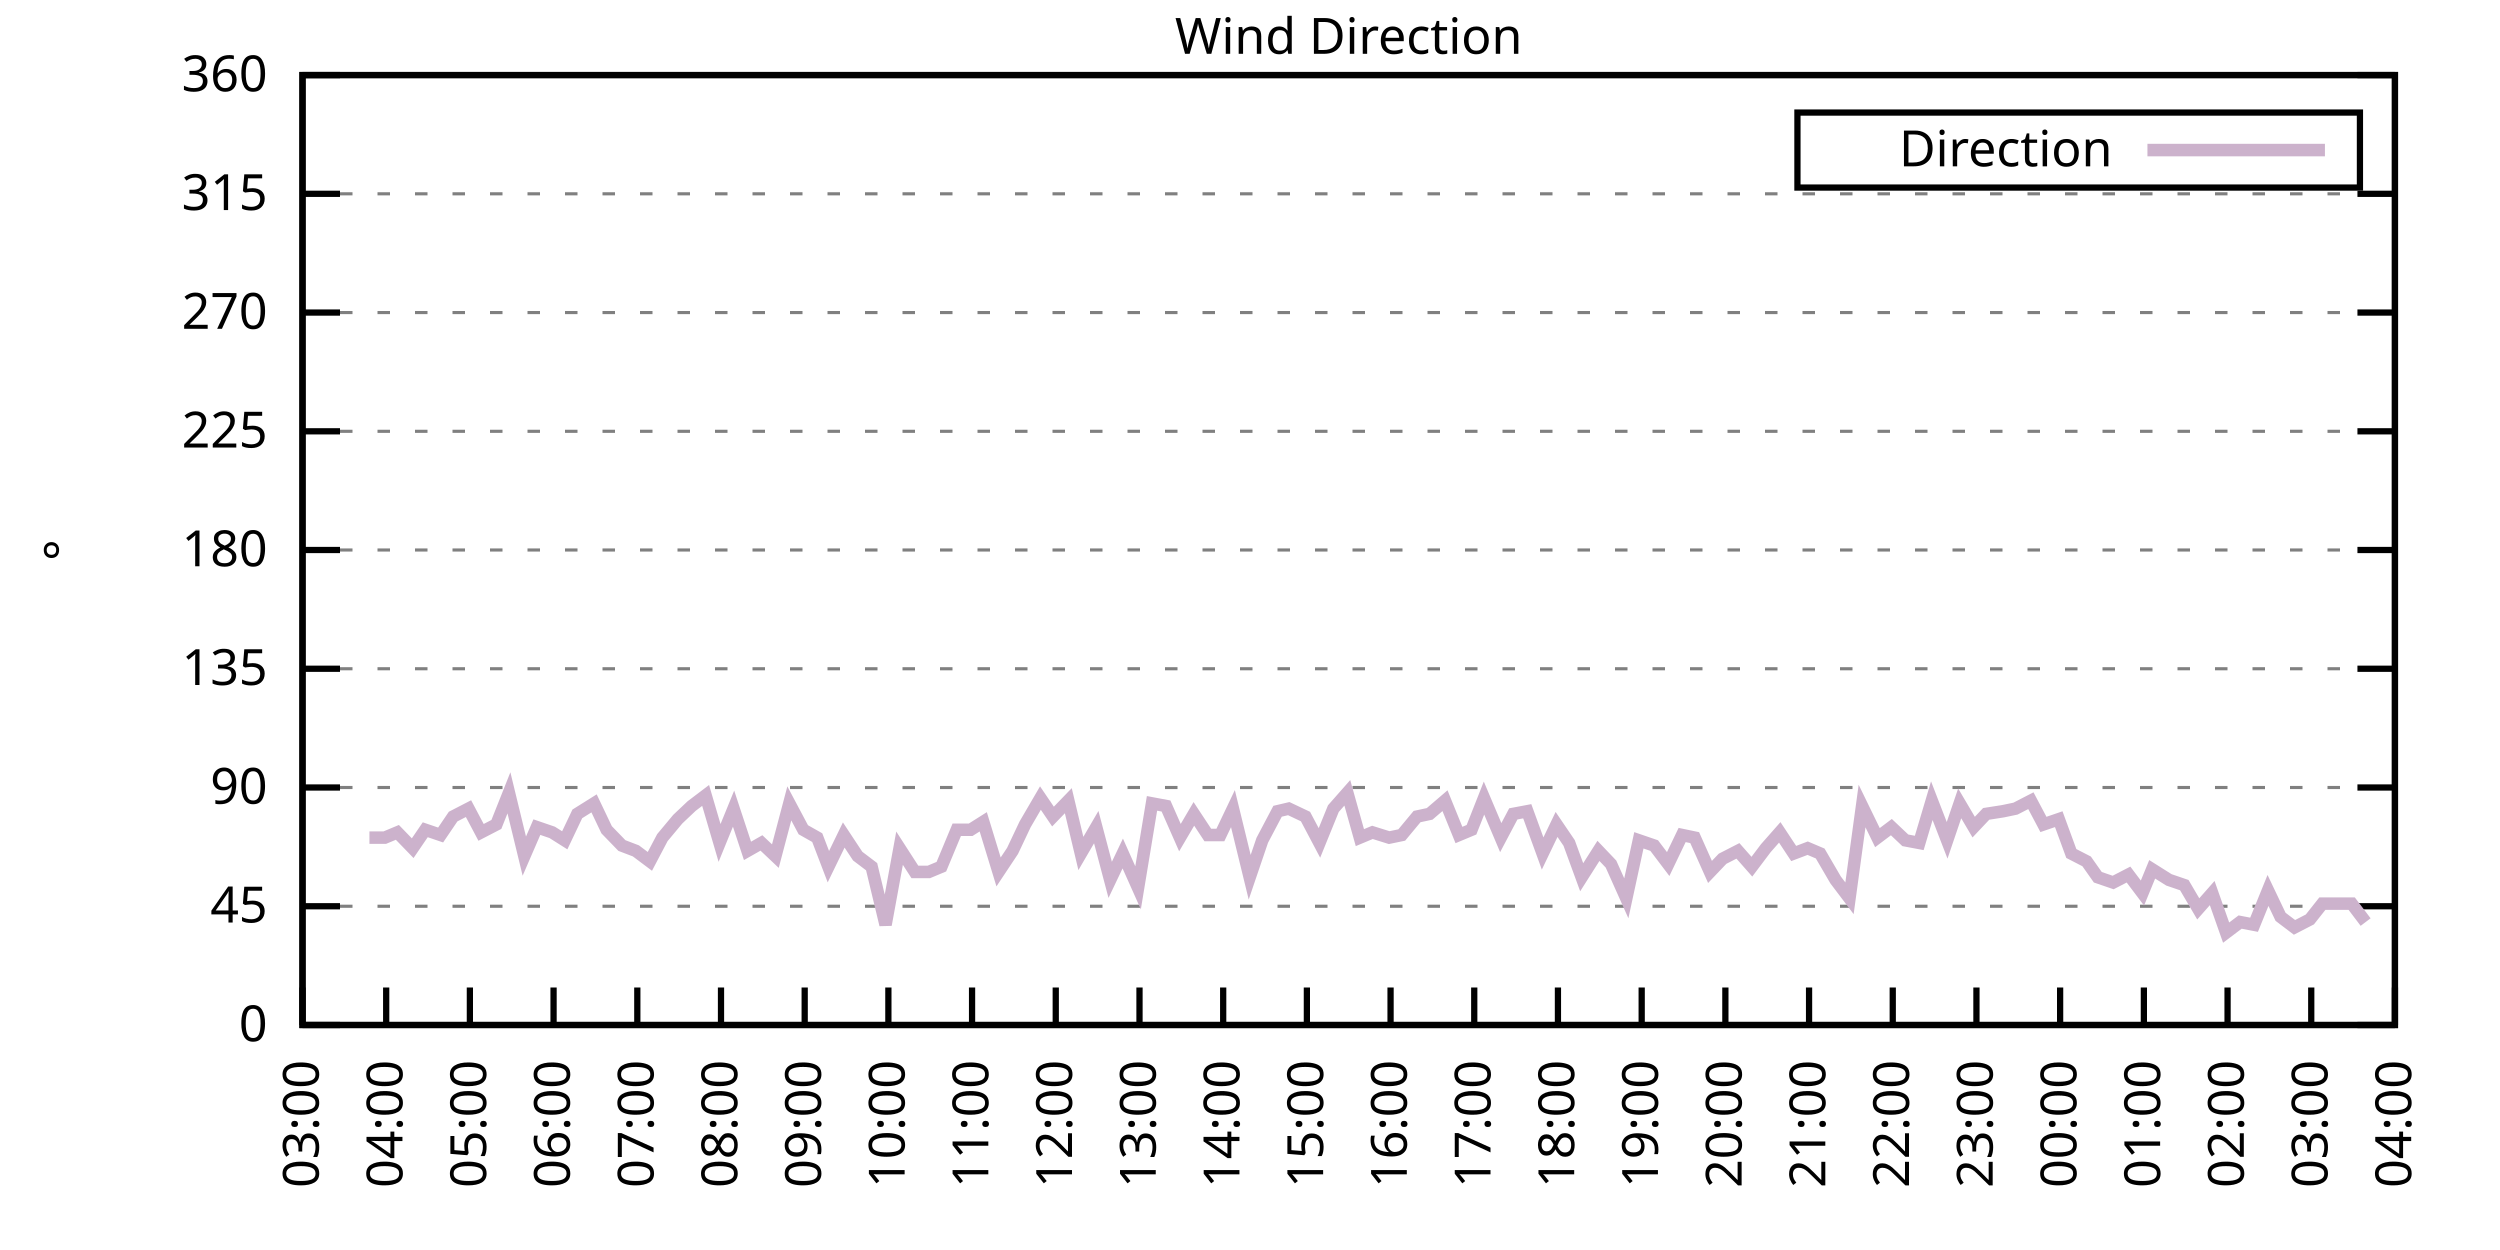
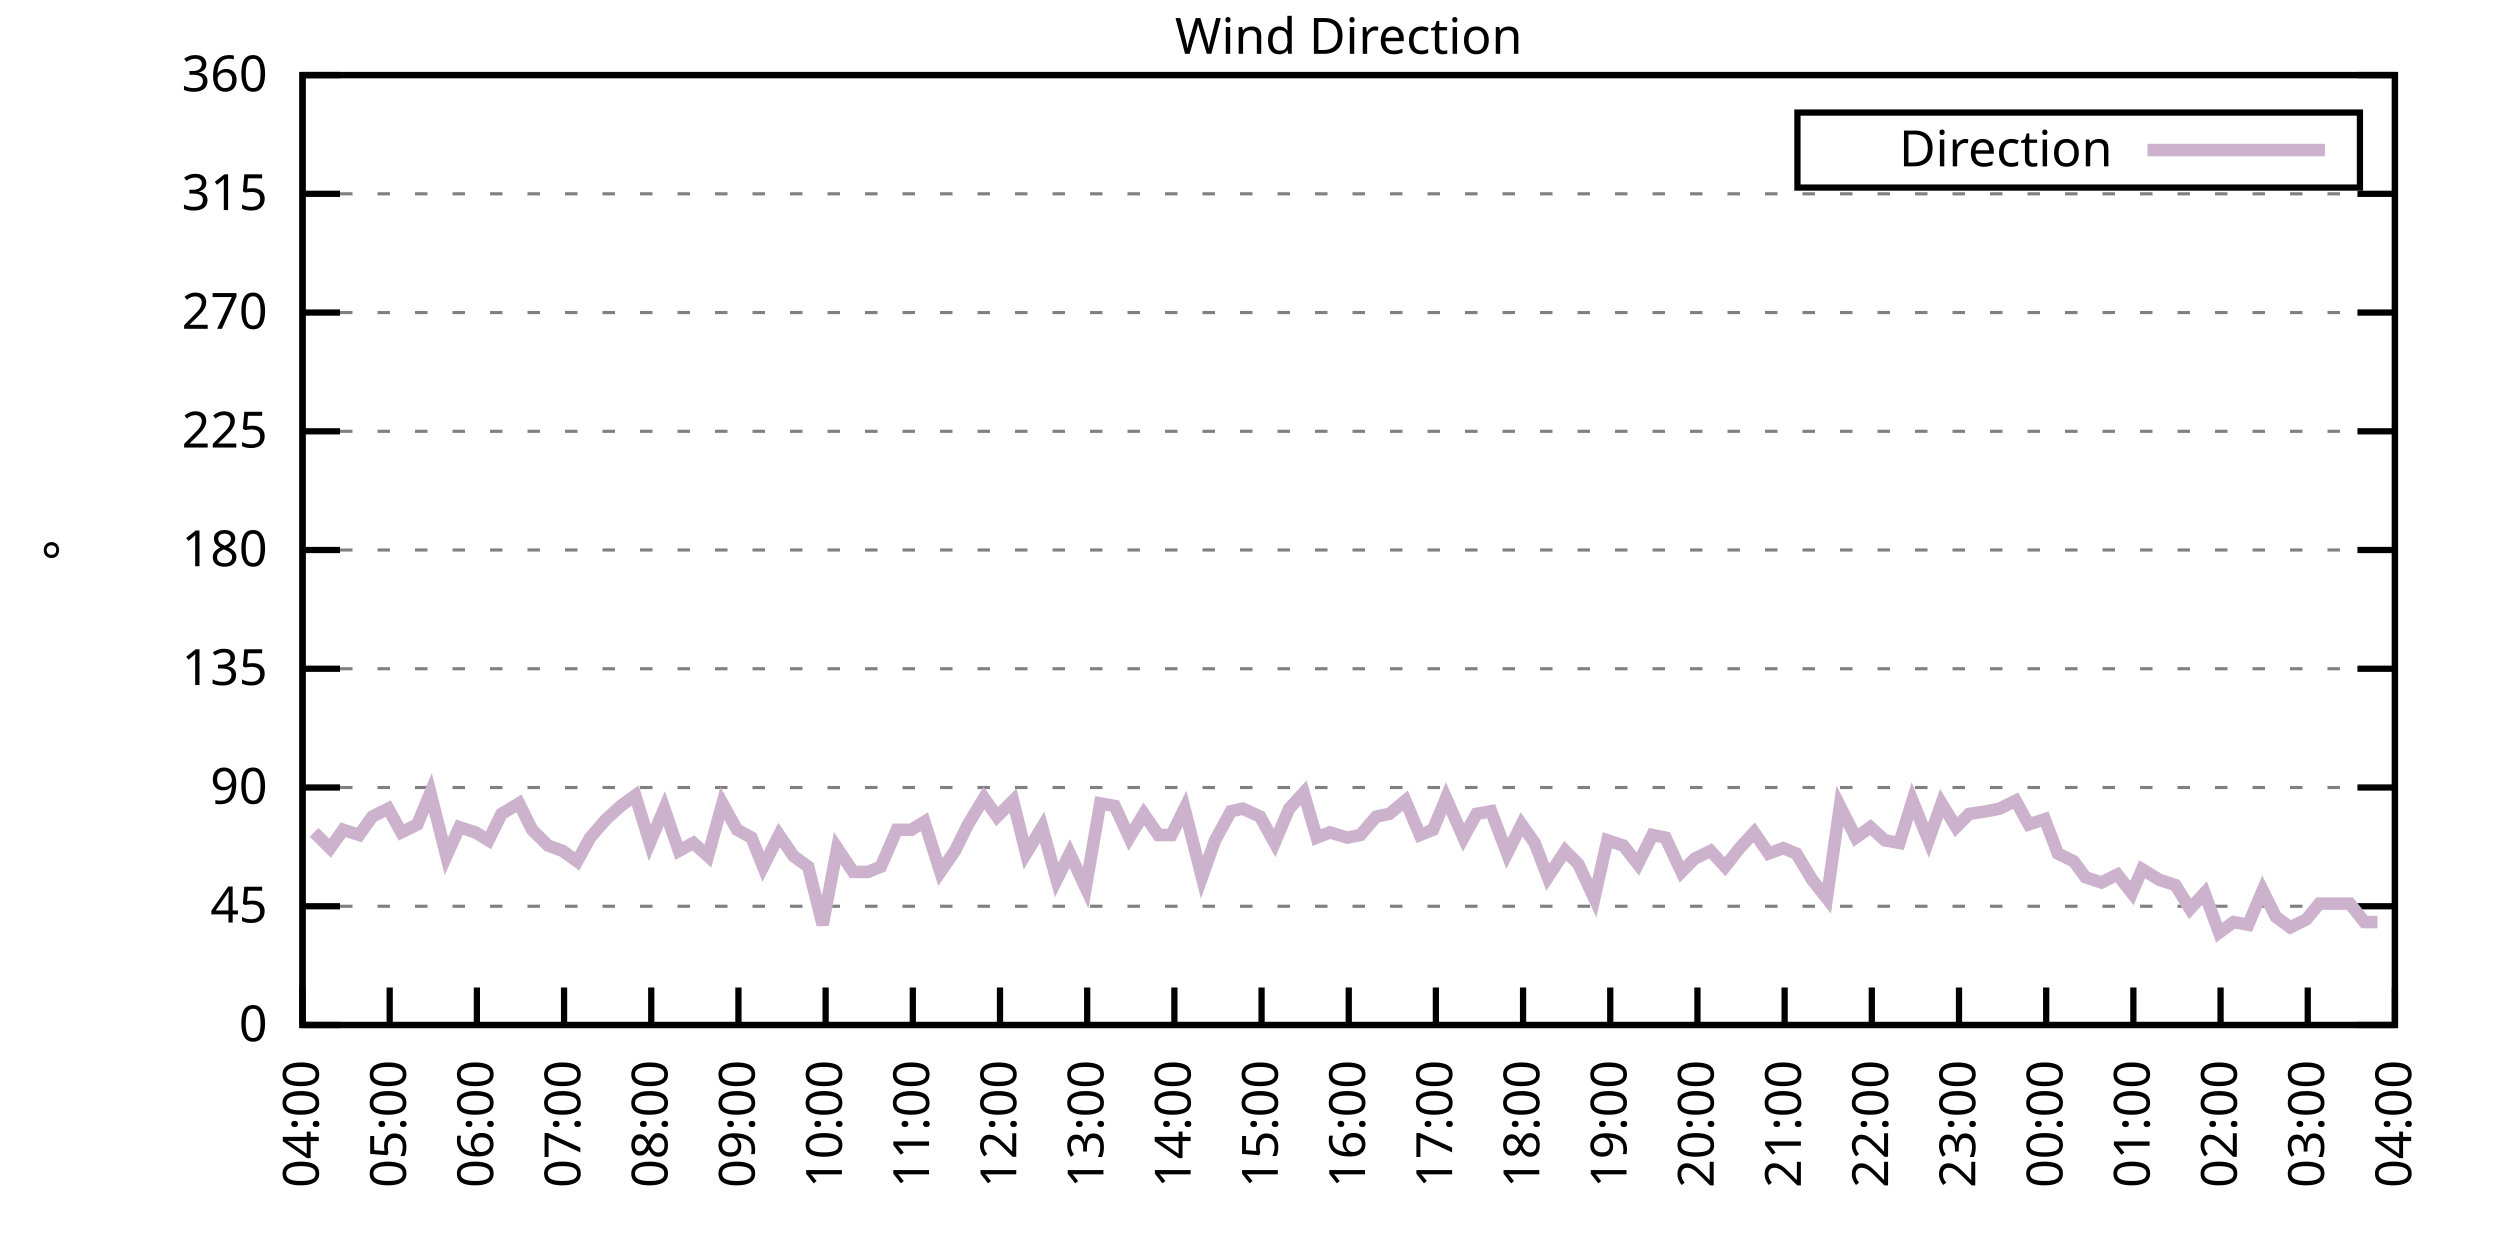
<svg xmlns="http://www.w3.org/2000/svg" xmlns:xlink="http://www.w3.org/1999/xlink" width="400" height="200" viewBox="0 0 400 200">
  <g id="gnuplot_canvas">
    <rect x="0" y="0" width="400" height="200" fill="none" />
    <defs>
      <circle id="gpDot" r="0.5" stroke-width="0.5" stroke="currentColor" />
      <path id="gpPt0" stroke-width="0.333" stroke="currentColor" d="M-1,0 h2 M0,-1 v2" />
      <path id="gpPt1" stroke-width="0.333" stroke="currentColor" d="M-1,-1 L1,1 M1,-1 L-1,1" />
      <path id="gpPt2" stroke-width="0.333" stroke="currentColor" d="M-1,0 L1,0 M0,-1 L0,1 M-1,-1 L1,1 M-1,1 L1,-1" />
      <rect id="gpPt3" stroke-width="0.333" stroke="currentColor" x="-1" y="-1" width="2" height="2" />
      <rect id="gpPt4" stroke-width="0.333" stroke="currentColor" fill="currentColor" x="-1" y="-1" width="2" height="2" />
      <circle id="gpPt5" stroke-width="0.333" stroke="currentColor" cx="0" cy="0" r="1" />
      <use xlink:href="#gpPt5" id="gpPt6" fill="currentColor" stroke="none" />
      <path id="gpPt7" stroke-width="0.333" stroke="currentColor" d="M0,-1.33 L-1.33,0.67 L1.33,0.67 z" />
      <use xlink:href="#gpPt7" id="gpPt8" fill="currentColor" stroke="none" />
      <use xlink:href="#gpPt7" id="gpPt9" stroke="currentColor" transform="rotate(180)" />
      <use xlink:href="#gpPt9" id="gpPt10" fill="currentColor" stroke="none" />
      <use xlink:href="#gpPt3" id="gpPt11" stroke="currentColor" transform="rotate(45)" />
      <use xlink:href="#gpPt11" id="gpPt12" fill="currentColor" stroke="none" />
      <path id="gpPt13" stroke-width="0.333" stroke="currentColor" d="M0,1.330 L1.265,0.411 L0.782,-1.067 L-0.782,-1.076 L-1.265,0.411 z" />
      <use xlink:href="#gpPt13" id="gpPt14" fill="currentColor" stroke="none" />
      <filter id="textbox" filterUnits="objectBoundingBox" x="0" y="0" height="1" width="1">
        <feFlood flood-color="white" flood-opacity="1" result="bgnd" />
        <feComposite in="SourceGraphic" in2="bgnd" operator="atop" />
      </filter>
      <filter id="greybox" filterUnits="objectBoundingBox" x="0" y="0" height="1" width="1">
        <feFlood flood-color="lightgrey" flood-opacity="1" result="grey" />
        <feComposite in="SourceGraphic" in2="grey" operator="atop" />
      </filter>
    </defs>
    <g fill="none" color="white" stroke="currentColor" stroke-width="1.00" stroke-linecap="butt" stroke-linejoin="miter">
</g>
    <g fill="none" color="black" stroke="currentColor" stroke-width="1.00" stroke-linecap="butt" stroke-linejoin="miter">
      <g stroke="none" shape-rendering="crispEdges">
        <polygon fill="rgb(255, 255, 255)" points="48.40,164.00 383.18,164.00 383.18,12.02 48.40,12.02 " />
      </g>
    </g>
    <g fill="none" color="black" stroke="currentColor" stroke-width="1.00" stroke-linecap="butt" stroke-linejoin="miter">
</g>
    <g fill="none" color="black" stroke="black" stroke-width="0.50" stroke-linecap="butt" stroke-linejoin="miter">
</g>
    <g fill="none" color="gray" stroke="currentColor" stroke-width="0.50" stroke-linecap="butt" stroke-linejoin="miter">
      <path stroke="gray" stroke-dasharray="2,4" class="gridline" d="M48.40,164.00 L383.19,164.00  " />
    </g>
    <g fill="none" color="gray" stroke="gray" stroke-width="1.00" stroke-linecap="butt" stroke-linejoin="miter">
</g>
    <g fill="none" color="black" stroke="currentColor" stroke-width="1.00" stroke-linecap="butt" stroke-linejoin="miter">
      <path stroke="black" d="M48.40,164.00 L54.40,164.00 M383.19,164.00 L377.19,164.00  " />
      <g transform="translate(42.80,166.60)" stroke="none" fill="black" font-family="Sans" font-size="8.00" text-anchor="end">
        <text>
          <tspan font-family="Sans"> 0</tspan>
        </text>
      </g>
    </g>
    <g fill="none" color="black" stroke="currentColor" stroke-width="1.00" stroke-linecap="butt" stroke-linejoin="miter">
</g>
    <g fill="none" color="black" stroke="black" stroke-width="0.50" stroke-linecap="butt" stroke-linejoin="miter">
</g>
    <g fill="none" color="gray" stroke="currentColor" stroke-width="0.50" stroke-linecap="butt" stroke-linejoin="miter">
      <path stroke="gray" stroke-dasharray="2,4" class="gridline" d="M48.40,145.00 L383.19,145.00  " />
    </g>
    <g fill="none" color="gray" stroke="gray" stroke-width="1.00" stroke-linecap="butt" stroke-linejoin="miter">
</g>
    <g fill="none" color="black" stroke="currentColor" stroke-width="1.00" stroke-linecap="butt" stroke-linejoin="miter">
      <path stroke="black" d="M48.40,145.00 L54.40,145.00 M383.19,145.00 L377.19,145.00  " />
      <g transform="translate(42.80,147.60)" stroke="none" fill="black" font-family="Sans" font-size="8.00" text-anchor="end">
        <text>
          <tspan font-family="Sans"> 45</tspan>
        </text>
      </g>
    </g>
    <g fill="none" color="black" stroke="currentColor" stroke-width="1.00" stroke-linecap="butt" stroke-linejoin="miter">
</g>
    <g fill="none" color="black" stroke="black" stroke-width="0.50" stroke-linecap="butt" stroke-linejoin="miter">
</g>
    <g fill="none" color="gray" stroke="currentColor" stroke-width="0.50" stroke-linecap="butt" stroke-linejoin="miter">
      <path stroke="gray" stroke-dasharray="2,4" class="gridline" d="M48.40,126.00 L383.19,126.00  " />
    </g>
    <g fill="none" color="gray" stroke="gray" stroke-width="1.00" stroke-linecap="butt" stroke-linejoin="miter">
</g>
    <g fill="none" color="black" stroke="currentColor" stroke-width="1.00" stroke-linecap="butt" stroke-linejoin="miter">
      <path stroke="black" d="M48.40,126.00 L54.40,126.00 M383.19,126.00 L377.19,126.00  " />
      <g transform="translate(42.80,128.60)" stroke="none" fill="black" font-family="Sans" font-size="8.00" text-anchor="end">
        <text>
          <tspan font-family="Sans"> 90</tspan>
        </text>
      </g>
    </g>
    <g fill="none" color="black" stroke="currentColor" stroke-width="1.00" stroke-linecap="butt" stroke-linejoin="miter">
</g>
    <g fill="none" color="black" stroke="black" stroke-width="0.50" stroke-linecap="butt" stroke-linejoin="miter">
</g>
    <g fill="none" color="gray" stroke="currentColor" stroke-width="0.50" stroke-linecap="butt" stroke-linejoin="miter">
      <path stroke="gray" stroke-dasharray="2,4" class="gridline" d="M48.40,107.00 L383.19,107.00  " />
    </g>
    <g fill="none" color="gray" stroke="gray" stroke-width="1.00" stroke-linecap="butt" stroke-linejoin="miter">
</g>
    <g fill="none" color="black" stroke="currentColor" stroke-width="1.00" stroke-linecap="butt" stroke-linejoin="miter">
      <path stroke="black" d="M48.40,107.00 L54.40,107.00 M383.19,107.00 L377.19,107.00  " />
      <g transform="translate(42.80,109.60)" stroke="none" fill="black" font-family="Sans" font-size="8.00" text-anchor="end">
        <text>
          <tspan font-family="Sans"> 135</tspan>
        </text>
      </g>
    </g>
    <g fill="none" color="black" stroke="currentColor" stroke-width="1.00" stroke-linecap="butt" stroke-linejoin="miter">
</g>
    <g fill="none" color="black" stroke="black" stroke-width="0.50" stroke-linecap="butt" stroke-linejoin="miter">
</g>
    <g fill="none" color="gray" stroke="currentColor" stroke-width="0.50" stroke-linecap="butt" stroke-linejoin="miter">
      <path stroke="gray" stroke-dasharray="2,4" class="gridline" d="M48.40,88.00 L383.19,88.00  " />
    </g>
    <g fill="none" color="gray" stroke="gray" stroke-width="1.00" stroke-linecap="butt" stroke-linejoin="miter">
</g>
    <g fill="none" color="black" stroke="currentColor" stroke-width="1.00" stroke-linecap="butt" stroke-linejoin="miter">
      <path stroke="black" d="M48.40,88.00 L54.40,88.00 M383.19,88.00 L377.19,88.00  " />
      <g transform="translate(42.80,90.60)" stroke="none" fill="black" font-family="Sans" font-size="8.00" text-anchor="end">
        <text>
          <tspan font-family="Sans"> 180</tspan>
        </text>
      </g>
    </g>
    <g fill="none" color="black" stroke="currentColor" stroke-width="1.00" stroke-linecap="butt" stroke-linejoin="miter">
</g>
    <g fill="none" color="black" stroke="black" stroke-width="0.50" stroke-linecap="butt" stroke-linejoin="miter">
</g>
    <g fill="none" color="gray" stroke="currentColor" stroke-width="0.50" stroke-linecap="butt" stroke-linejoin="miter">
      <path stroke="gray" stroke-dasharray="2,4" class="gridline" d="M48.40,69.01 L383.19,69.01  " />
    </g>
    <g fill="none" color="gray" stroke="gray" stroke-width="1.00" stroke-linecap="butt" stroke-linejoin="miter">
</g>
    <g fill="none" color="black" stroke="currentColor" stroke-width="1.00" stroke-linecap="butt" stroke-linejoin="miter">
      <path stroke="black" d="M48.40,69.01 L54.40,69.01 M383.19,69.01 L377.19,69.01  " />
      <g transform="translate(42.80,71.61)" stroke="none" fill="black" font-family="Sans" font-size="8.00" text-anchor="end">
        <text>
          <tspan font-family="Sans"> 225</tspan>
        </text>
      </g>
    </g>
    <g fill="none" color="black" stroke="currentColor" stroke-width="1.00" stroke-linecap="butt" stroke-linejoin="miter">
</g>
    <g fill="none" color="black" stroke="black" stroke-width="0.50" stroke-linecap="butt" stroke-linejoin="miter">
</g>
    <g fill="none" color="gray" stroke="currentColor" stroke-width="0.50" stroke-linecap="butt" stroke-linejoin="miter">
      <path stroke="gray" stroke-dasharray="2,4" class="gridline" d="M48.40,50.01 L383.19,50.01  " />
    </g>
    <g fill="none" color="gray" stroke="gray" stroke-width="1.00" stroke-linecap="butt" stroke-linejoin="miter">
</g>
    <g fill="none" color="black" stroke="currentColor" stroke-width="1.00" stroke-linecap="butt" stroke-linejoin="miter">
      <path stroke="black" d="M48.40,50.01 L54.40,50.01 M383.19,50.01 L377.19,50.01  " />
      <g transform="translate(42.80,52.61)" stroke="none" fill="black" font-family="Sans" font-size="8.00" text-anchor="end">
        <text>
          <tspan font-family="Sans"> 270</tspan>
        </text>
      </g>
    </g>
    <g fill="none" color="black" stroke="currentColor" stroke-width="1.00" stroke-linecap="butt" stroke-linejoin="miter">
</g>
    <g fill="none" color="black" stroke="black" stroke-width="0.50" stroke-linecap="butt" stroke-linejoin="miter">
</g>
    <g fill="none" color="gray" stroke="currentColor" stroke-width="0.50" stroke-linecap="butt" stroke-linejoin="miter">
      <path stroke="gray" stroke-dasharray="2,4" class="gridline" d="M48.40,31.01 L383.19,31.01  " />
    </g>
    <g fill="none" color="gray" stroke="gray" stroke-width="1.00" stroke-linecap="butt" stroke-linejoin="miter">
</g>
    <g fill="none" color="black" stroke="currentColor" stroke-width="1.00" stroke-linecap="butt" stroke-linejoin="miter">
      <path stroke="black" d="M48.40,31.01 L54.40,31.01 M383.19,31.01 L377.19,31.01  " />
      <g transform="translate(42.80,33.61)" stroke="none" fill="black" font-family="Sans" font-size="8.00" text-anchor="end">
        <text>
          <tspan font-family="Sans"> 315</tspan>
        </text>
      </g>
    </g>
    <g fill="none" color="black" stroke="currentColor" stroke-width="1.00" stroke-linecap="butt" stroke-linejoin="miter">
</g>
    <g fill="none" color="black" stroke="black" stroke-width="0.50" stroke-linecap="butt" stroke-linejoin="miter">
</g>
    <g fill="none" color="gray" stroke="currentColor" stroke-width="0.50" stroke-linecap="butt" stroke-linejoin="miter">
      <path stroke="gray" stroke-dasharray="2,4" class="gridline" d="M48.40,12.01 L383.19,12.01  " />
    </g>
    <g fill="none" color="gray" stroke="gray" stroke-width="1.00" stroke-linecap="butt" stroke-linejoin="miter">
</g>
    <g fill="none" color="black" stroke="currentColor" stroke-width="1.00" stroke-linecap="butt" stroke-linejoin="miter">
      <path stroke="black" d="M48.40,12.01 L54.40,12.01 M383.19,12.01 L377.19,12.01  " />
      <g transform="translate(42.80,14.61)" stroke="none" fill="black" font-family="Sans" font-size="8.00" text-anchor="end">
        <text>
          <tspan font-family="Sans"> 360</tspan>
        </text>
      </g>
    </g>
    <g fill="none" color="black" stroke="currentColor" stroke-width="1.00" stroke-linecap="butt" stroke-linejoin="miter">
      <path stroke="black" d="M48.40,164.00 L48.40,158.00  " />
      <g transform="translate(51.00,169.60) rotate(270.00)" stroke="none" fill="black" font-family="Sans" font-size="8.00" text-anchor="end">
        <text>
-           <tspan font-family="Sans">03:00</tspan>
-         </text>
-       </g>
-     </g>
-     <g fill="none" color="black" stroke="currentColor" stroke-width="1.00" stroke-linecap="butt" stroke-linejoin="miter">
-       <path stroke="black" d="M61.79,164.00 L61.79,158.00  " />
-       <g transform="translate(64.39,169.60) rotate(270.00)" stroke="none" fill="black" font-family="Sans" font-size="8.00" text-anchor="end">
-         <text>
          <tspan font-family="Sans">04:00</tspan>
        </text>
      </g>
    </g>
    <g fill="none" color="black" stroke="currentColor" stroke-width="1.00" stroke-linecap="butt" stroke-linejoin="miter">
-       <path stroke="black" d="M75.18,164.00 L75.18,158.00  " />
-       <g transform="translate(77.78,169.60) rotate(270.00)" stroke="none" fill="black" font-family="Sans" font-size="8.00" text-anchor="end">
+       <path stroke="black" d="M62.35,164.00 L62.35,158.00  " />
+       <g transform="translate(64.95,169.60) rotate(270.00)" stroke="none" fill="black" font-family="Sans" font-size="8.00" text-anchor="end">
        <text>
          <tspan font-family="Sans">05:00</tspan>
        </text>
      </g>
    </g>
    <g fill="none" color="black" stroke="currentColor" stroke-width="1.00" stroke-linecap="butt" stroke-linejoin="miter">
-       <path stroke="black" d="M88.57,164.00 L88.57,158.00  " />
-       <g transform="translate(91.17,169.60) rotate(270.00)" stroke="none" fill="black" font-family="Sans" font-size="8.00" text-anchor="end">
+       <path stroke="black" d="M76.30,164.00 L76.30,158.00  " />
+       <g transform="translate(78.90,169.60) rotate(270.00)" stroke="none" fill="black" font-family="Sans" font-size="8.00" text-anchor="end">
        <text>
          <tspan font-family="Sans">06:00</tspan>
        </text>
      </g>
    </g>
    <g fill="none" color="black" stroke="currentColor" stroke-width="1.00" stroke-linecap="butt" stroke-linejoin="miter">
-       <path stroke="black" d="M101.97,164.00 L101.97,158.00  " />
-       <g transform="translate(104.57,169.60) rotate(270.00)" stroke="none" fill="black" font-family="Sans" font-size="8.00" text-anchor="end">
+       <path stroke="black" d="M90.25,164.00 L90.25,158.00  " />
+       <g transform="translate(92.85,169.60) rotate(270.00)" stroke="none" fill="black" font-family="Sans" font-size="8.00" text-anchor="end">
        <text>
          <tspan font-family="Sans">07:00</tspan>
        </text>
      </g>
    </g>
    <g fill="none" color="black" stroke="currentColor" stroke-width="1.00" stroke-linecap="butt" stroke-linejoin="miter">
-       <path stroke="black" d="M115.36,164.00 L115.36,158.00  " />
-       <g transform="translate(117.96,169.60) rotate(270.00)" stroke="none" fill="black" font-family="Sans" font-size="8.00" text-anchor="end">
+       <path stroke="black" d="M104.20,164.00 L104.20,158.00  " />
+       <g transform="translate(106.80,169.60) rotate(270.00)" stroke="none" fill="black" font-family="Sans" font-size="8.00" text-anchor="end">
        <text>
          <tspan font-family="Sans">08:00</tspan>
        </text>
      </g>
    </g>
    <g fill="none" color="black" stroke="currentColor" stroke-width="1.00" stroke-linecap="butt" stroke-linejoin="miter">
-       <path stroke="black" d="M128.75,164.00 L128.75,158.00  " />
-       <g transform="translate(131.35,169.60) rotate(270.00)" stroke="none" fill="black" font-family="Sans" font-size="8.00" text-anchor="end">
+       <path stroke="black" d="M118.15,164.00 L118.15,158.00  " />
+       <g transform="translate(120.75,169.60) rotate(270.00)" stroke="none" fill="black" font-family="Sans" font-size="8.00" text-anchor="end">
        <text>
          <tspan font-family="Sans">09:00</tspan>
        </text>
      </g>
    </g>
    <g fill="none" color="black" stroke="currentColor" stroke-width="1.00" stroke-linecap="butt" stroke-linejoin="miter">
-       <path stroke="black" d="M142.14,164.00 L142.14,158.00  " />
-       <g transform="translate(144.74,169.60) rotate(270.00)" stroke="none" fill="black" font-family="Sans" font-size="8.00" text-anchor="end">
+       <path stroke="black" d="M132.10,164.00 L132.10,158.00  " />
+       <g transform="translate(134.70,169.60) rotate(270.00)" stroke="none" fill="black" font-family="Sans" font-size="8.00" text-anchor="end">
        <text>
          <tspan font-family="Sans">10:00</tspan>
        </text>
      </g>
    </g>
    <g fill="none" color="black" stroke="currentColor" stroke-width="1.00" stroke-linecap="butt" stroke-linejoin="miter">
-       <path stroke="black" d="M155.53,164.00 L155.53,158.00  " />
-       <g transform="translate(158.13,169.60) rotate(270.00)" stroke="none" fill="black" font-family="Sans" font-size="8.00" text-anchor="end">
+       <path stroke="black" d="M146.05,164.00 L146.05,158.00  " />
+       <g transform="translate(148.65,169.60) rotate(270.00)" stroke="none" fill="black" font-family="Sans" font-size="8.00" text-anchor="end">
        <text>
          <tspan font-family="Sans">11:00</tspan>
        </text>
      </g>
    </g>
    <g fill="none" color="black" stroke="currentColor" stroke-width="1.00" stroke-linecap="butt" stroke-linejoin="miter">
-       <path stroke="black" d="M168.92,164.00 L168.92,158.00  " />
-       <g transform="translate(171.52,169.60) rotate(270.00)" stroke="none" fill="black" font-family="Sans" font-size="8.00" text-anchor="end">
+       <path stroke="black" d="M160.00,164.00 L160.00,158.00  " />
+       <g transform="translate(162.60,169.60) rotate(270.00)" stroke="none" fill="black" font-family="Sans" font-size="8.00" text-anchor="end">
        <text>
          <tspan font-family="Sans">12:00</tspan>
        </text>
      </g>
    </g>
    <g fill="none" color="black" stroke="currentColor" stroke-width="1.00" stroke-linecap="butt" stroke-linejoin="miter">
-       <path stroke="black" d="M182.32,164.00 L182.32,158.00  " />
-       <g transform="translate(184.92,169.60) rotate(270.00)" stroke="none" fill="black" font-family="Sans" font-size="8.00" text-anchor="end">
+       <path stroke="black" d="M173.95,164.00 L173.95,158.00  " />
+       <g transform="translate(176.55,169.60) rotate(270.00)" stroke="none" fill="black" font-family="Sans" font-size="8.00" text-anchor="end">
        <text>
          <tspan font-family="Sans">13:00</tspan>
        </text>
      </g>
    </g>
    <g fill="none" color="black" stroke="currentColor" stroke-width="1.00" stroke-linecap="butt" stroke-linejoin="miter">
-       <path stroke="black" d="M195.71,164.00 L195.71,158.00  " />
-       <g transform="translate(198.31,169.60) rotate(270.00)" stroke="none" fill="black" font-family="Sans" font-size="8.00" text-anchor="end">
+       <path stroke="black" d="M187.90,164.00 L187.90,158.00  " />
+       <g transform="translate(190.50,169.60) rotate(270.00)" stroke="none" fill="black" font-family="Sans" font-size="8.00" text-anchor="end">
        <text>
          <tspan font-family="Sans">14:00</tspan>
        </text>
      </g>
    </g>
    <g fill="none" color="black" stroke="currentColor" stroke-width="1.00" stroke-linecap="butt" stroke-linejoin="miter">
-       <path stroke="black" d="M209.10,164.00 L209.10,158.00  " />
-       <g transform="translate(211.70,169.60) rotate(270.00)" stroke="none" fill="black" font-family="Sans" font-size="8.00" text-anchor="end">
+       <path stroke="black" d="M201.85,164.00 L201.85,158.00  " />
+       <g transform="translate(204.45,169.60) rotate(270.00)" stroke="none" fill="black" font-family="Sans" font-size="8.00" text-anchor="end">
        <text>
          <tspan font-family="Sans">15:00</tspan>
        </text>
      </g>
    </g>
    <g fill="none" color="black" stroke="currentColor" stroke-width="1.00" stroke-linecap="butt" stroke-linejoin="miter">
-       <path stroke="black" d="M222.49,164.00 L222.49,158.00  " />
-       <g transform="translate(225.09,169.60) rotate(270.00)" stroke="none" fill="black" font-family="Sans" font-size="8.00" text-anchor="end">
+       <path stroke="black" d="M215.80,164.00 L215.80,158.00  " />
+       <g transform="translate(218.40,169.60) rotate(270.00)" stroke="none" fill="black" font-family="Sans" font-size="8.00" text-anchor="end">
        <text>
          <tspan font-family="Sans">16:00</tspan>
        </text>
      </g>
    </g>
    <g fill="none" color="black" stroke="currentColor" stroke-width="1.00" stroke-linecap="butt" stroke-linejoin="miter">
-       <path stroke="black" d="M235.88,164.00 L235.88,158.00  " />
-       <g transform="translate(238.48,169.60) rotate(270.00)" stroke="none" fill="black" font-family="Sans" font-size="8.00" text-anchor="end">
+       <path stroke="black" d="M229.74,164.00 L229.74,158.00  " />
+       <g transform="translate(232.34,169.60) rotate(270.00)" stroke="none" fill="black" font-family="Sans" font-size="8.00" text-anchor="end">
        <text>
          <tspan font-family="Sans">17:00</tspan>
        </text>
      </g>
    </g>
    <g fill="none" color="black" stroke="currentColor" stroke-width="1.00" stroke-linecap="butt" stroke-linejoin="miter">
-       <path stroke="black" d="M249.27,164.00 L249.27,158.00  " />
-       <g transform="translate(251.87,169.60) rotate(270.00)" stroke="none" fill="black" font-family="Sans" font-size="8.00" text-anchor="end">
+       <path stroke="black" d="M243.69,164.00 L243.69,158.00  " />
+       <g transform="translate(246.29,169.60) rotate(270.00)" stroke="none" fill="black" font-family="Sans" font-size="8.00" text-anchor="end">
        <text>
          <tspan font-family="Sans">18:00</tspan>
        </text>
      </g>
    </g>
    <g fill="none" color="black" stroke="currentColor" stroke-width="1.00" stroke-linecap="butt" stroke-linejoin="miter">
-       <path stroke="black" d="M262.67,164.00 L262.67,158.00  " />
-       <g transform="translate(265.27,169.60) rotate(270.00)" stroke="none" fill="black" font-family="Sans" font-size="8.00" text-anchor="end">
+       <path stroke="black" d="M257.64,164.00 L257.64,158.00  " />
+       <g transform="translate(260.24,169.60) rotate(270.00)" stroke="none" fill="black" font-family="Sans" font-size="8.00" text-anchor="end">
        <text>
          <tspan font-family="Sans">19:00</tspan>
        </text>
      </g>
    </g>
    <g fill="none" color="black" stroke="currentColor" stroke-width="1.00" stroke-linecap="butt" stroke-linejoin="miter">
-       <path stroke="black" d="M276.06,164.00 L276.06,158.00  " />
-       <g transform="translate(278.66,169.60) rotate(270.00)" stroke="none" fill="black" font-family="Sans" font-size="8.00" text-anchor="end">
+       <path stroke="black" d="M271.59,164.00 L271.59,158.00  " />
+       <g transform="translate(274.19,169.60) rotate(270.00)" stroke="none" fill="black" font-family="Sans" font-size="8.00" text-anchor="end">
        <text>
          <tspan font-family="Sans">20:00</tspan>
        </text>
      </g>
    </g>
    <g fill="none" color="black" stroke="currentColor" stroke-width="1.00" stroke-linecap="butt" stroke-linejoin="miter">
-       <path stroke="black" d="M289.45,164.00 L289.45,158.00  " />
-       <g transform="translate(292.05,169.60) rotate(270.00)" stroke="none" fill="black" font-family="Sans" font-size="8.00" text-anchor="end">
+       <path stroke="black" d="M285.54,164.00 L285.54,158.00  " />
+       <g transform="translate(288.14,169.60) rotate(270.00)" stroke="none" fill="black" font-family="Sans" font-size="8.00" text-anchor="end">
        <text>
          <tspan font-family="Sans">21:00</tspan>
        </text>
      </g>
    </g>
    <g fill="none" color="black" stroke="currentColor" stroke-width="1.00" stroke-linecap="butt" stroke-linejoin="miter">
-       <path stroke="black" d="M302.84,164.00 L302.84,158.00  " />
-       <g transform="translate(305.44,169.60) rotate(270.00)" stroke="none" fill="black" font-family="Sans" font-size="8.00" text-anchor="end">
+       <path stroke="black" d="M299.49,164.00 L299.49,158.00  " />
+       <g transform="translate(302.09,169.60) rotate(270.00)" stroke="none" fill="black" font-family="Sans" font-size="8.00" text-anchor="end">
        <text>
          <tspan font-family="Sans">22:00</tspan>
        </text>
      </g>
    </g>
    <g fill="none" color="black" stroke="currentColor" stroke-width="1.00" stroke-linecap="butt" stroke-linejoin="miter">
-       <path stroke="black" d="M316.23,164.00 L316.23,158.00  " />
-       <g transform="translate(318.83,169.60) rotate(270.00)" stroke="none" fill="black" font-family="Sans" font-size="8.00" text-anchor="end">
+       <path stroke="black" d="M313.44,164.00 L313.44,158.00  " />
+       <g transform="translate(316.04,169.60) rotate(270.00)" stroke="none" fill="black" font-family="Sans" font-size="8.00" text-anchor="end">
        <text>
          <tspan font-family="Sans">23:00</tspan>
        </text>
      </g>
    </g>
    <g fill="none" color="black" stroke="currentColor" stroke-width="1.00" stroke-linecap="butt" stroke-linejoin="miter">
-       <path stroke="black" d="M329.62,164.00 L329.62,158.00  " />
-       <g transform="translate(332.22,169.60) rotate(270.00)" stroke="none" fill="black" font-family="Sans" font-size="8.00" text-anchor="end">
+       <path stroke="black" d="M327.39,164.00 L327.39,158.00  " />
+       <g transform="translate(329.99,169.60) rotate(270.00)" stroke="none" fill="black" font-family="Sans" font-size="8.00" text-anchor="end">
        <text>
          <tspan font-family="Sans">00:00</tspan>
        </text>
      </g>
    </g>
    <g fill="none" color="black" stroke="currentColor" stroke-width="1.00" stroke-linecap="butt" stroke-linejoin="miter">
-       <path stroke="black" d="M343.02,164.00 L343.02,158.00  " />
-       <g transform="translate(345.62,169.60) rotate(270.00)" stroke="none" fill="black" font-family="Sans" font-size="8.00" text-anchor="end">
+       <path stroke="black" d="M341.34,164.00 L341.34,158.00  " />
+       <g transform="translate(343.94,169.60) rotate(270.00)" stroke="none" fill="black" font-family="Sans" font-size="8.00" text-anchor="end">
        <text>
          <tspan font-family="Sans">01:00</tspan>
        </text>
      </g>
    </g>
    <g fill="none" color="black" stroke="currentColor" stroke-width="1.00" stroke-linecap="butt" stroke-linejoin="miter">
-       <path stroke="black" d="M356.41,164.00 L356.41,158.00  " />
-       <g transform="translate(359.01,169.60) rotate(270.00)" stroke="none" fill="black" font-family="Sans" font-size="8.00" text-anchor="end">
+       <path stroke="black" d="M355.29,164.00 L355.29,158.00  " />
+       <g transform="translate(357.89,169.60) rotate(270.00)" stroke="none" fill="black" font-family="Sans" font-size="8.00" text-anchor="end">
        <text>
          <tspan font-family="Sans">02:00</tspan>
        </text>
      </g>
    </g>
    <g fill="none" color="black" stroke="currentColor" stroke-width="1.00" stroke-linecap="butt" stroke-linejoin="miter">
-       <path stroke="black" d="M369.80,164.00 L369.80,158.00  " />
-       <g transform="translate(372.40,169.60) rotate(270.00)" stroke="none" fill="black" font-family="Sans" font-size="8.00" text-anchor="end">
+       <path stroke="black" d="M369.24,164.00 L369.24,158.00  " />
+       <g transform="translate(371.84,169.60) rotate(270.00)" stroke="none" fill="black" font-family="Sans" font-size="8.00" text-anchor="end">
        <text>
          <tspan font-family="Sans">03:00</tspan>
        </text>
      </g>
    </g>
    <g fill="none" color="black" stroke="currentColor" stroke-width="1.00" stroke-linecap="butt" stroke-linejoin="miter">
      <path stroke="black" d="M383.19,164.00 L383.19,158.00  " />
      <g transform="translate(385.79,169.60) rotate(270.00)" stroke="none" fill="black" font-family="Sans" font-size="8.00" text-anchor="end">
        <text>
          <tspan font-family="Sans">04:00</tspan>
        </text>
      </g>
    </g>
    <g fill="none" color="black" stroke="currentColor" stroke-width="1.00" stroke-linecap="butt" stroke-linejoin="miter">
</g>
    <g fill="none" color="black" stroke="currentColor" stroke-width="1.00" stroke-linecap="butt" stroke-linejoin="miter">
      <path stroke="black" d="M48.40,12.01 L48.40,164.00 L383.19,164.00 L383.19,12.01 L48.40,12.01 Z  " />
    </g>
    <g fill="none" color="black" stroke="currentColor" stroke-width="1.00" stroke-linecap="butt" stroke-linejoin="miter">
</g>
    <g fill="none" color="black" stroke="currentColor" stroke-width="1.00" stroke-linecap="butt" stroke-linejoin="miter">
      <path stroke="black" d="M287.59,30.01 L287.59,18.01 L377.59,18.01 L377.59,30.01 L287.59,30.01 Z  " />
    </g>
    <g id="Wind_direction_plot_1">
      <g fill="none" color="white" stroke="black" stroke-width="2.00" stroke-linecap="butt" stroke-linejoin="miter">
</g>
      <g fill="none" color="black" stroke="currentColor" stroke-width="2.00" stroke-linecap="butt" stroke-linejoin="miter">
        <g transform="translate(337.99,26.61)" stroke="none" fill="black" font-family="Sans" font-size="8.00" text-anchor="end">
          <text>
            <tspan font-family="Sans">Direction</tspan>
          </text>
        </g>
      </g>
      <g fill="none" color="black" stroke="currentColor" stroke-width="2.00" stroke-linecap="butt" stroke-linejoin="miter">
-         <path stroke="rgb(204, 178, 204)" d="M343.59,24.01 L371.99,24.01 M59.11,134.02 L61.57,134.02 L63.58,133.18 L66.03,135.71 L68.04,132.76 L70.50,133.60   L72.50,130.65 L74.96,129.38 L76.97,133.18 L79.42,131.91 L81.43,126.85 L83.89,136.98 L85.90,132.34 L88.35,133.18   L90.36,134.45 L92.37,130.22 L95.05,128.54 L97.06,132.76 L99.51,135.29 L101.74,136.14 L103.98,137.82 L105.98,134.02   L108.44,131.07 L110.67,128.96 L112.90,127.27 L115.13,134.87 L117.37,129.38 L119.60,136.14 L121.83,134.87 L124.06,136.98   L126.29,128.54 L128.53,132.76 L130.76,134.02 L132.54,138.67 L135.00,133.60 L137.23,136.98 L139.46,138.67 L141.69,147.96   L143.93,135.71 L146.38,139.51 L148.61,139.51 L150.62,138.67 L153.08,132.76 L155.31,132.76 L157.32,131.49 L159.77,139.51   L162.01,136.14 L164.01,131.91 L166.47,127.69 L168.48,130.65 L170.93,128.11 L172.94,136.56 L175.40,132.34 L177.63,140.78   L179.64,136.56 L182.09,142.05 L184.32,128.54 L186.56,128.96 L188.79,134.02 L191.02,130.22 L193.25,133.60 L195.26,133.60   L197.27,129.38 L199.95,140.36 L201.96,134.45 L204.41,129.80 L206.20,129.38 L208.88,130.65 L211.11,134.87 L213.34,129.38   L215.57,126.85 L217.58,134.02 L219.59,133.18 L222.27,134.02 L224.28,133.60 L226.73,130.65 L228.74,130.22 L231.20,128.11   L233.43,133.60 L235.44,132.76 L237.44,127.69 L240.12,134.02 L242.13,130.22 L244.36,129.80 L246.82,136.56 L249.05,131.91   L251.06,134.87 L253.07,140.36 L255.75,136.14 L257.76,138.25 L260.21,143.73 L262.22,134.45 L264.67,135.29 L266.91,138.25   L269.14,133.60 L271.15,134.02 L273.60,139.51 L275.61,137.40 L278.07,136.14 L280.30,138.67 L282.53,135.71 L284.76,133.18   L286.99,136.56 L289.23,135.71 L291.23,136.56 L293.69,140.78 L295.92,143.73 L297.93,128.96 L300.39,134.02 L302.62,132.34   L304.85,134.45 L307.08,134.87 L309.09,128.11 L311.54,134.45 L313.55,128.54 L315.79,132.34 L317.79,130.22 L320.47,129.80   L322.48,129.38 L324.94,128.11 L326.95,131.91 L329.40,131.07 L331.41,136.56 L333.86,137.82 L335.65,140.36 L338.10,141.20   L340.56,139.93 L342.79,142.89 L344.35,139.09 L347.03,140.78 L349.49,141.62 L351.72,145.42 L353.95,142.89 L356.18,149.22   L358.42,147.53 L360.65,147.96 L362.88,142.47 L364.89,146.69 L367.12,148.38 L369.58,147.11 L371.58,144.58 L373.82,144.58   L376.27,144.58 L378.50,147.53  " />
+         <path stroke="rgb(204, 178, 204)" d="M343.59,24.01 L371.99,24.01 M50.26,133.18 L52.82,135.71 L54.91,132.76 L57.47,133.60 L59.56,130.65 L62.12,129.38   L64.21,133.18 L66.77,131.91 L68.86,126.85 L71.42,136.98 L73.51,132.34 L76.07,133.18 L78.16,134.45 L80.25,130.22   L83.04,128.54 L85.13,132.76 L87.69,135.29 L90.02,136.14 L92.34,137.82 L94.43,134.02 L96.99,131.07 L99.32,128.96   L101.64,127.27 L103.97,134.87 L106.29,129.38 L108.62,136.14 L110.94,134.87 L113.27,136.98 L115.59,128.54 L117.92,132.76   L120.24,134.02 L122.10,138.67 L124.66,133.60 L126.98,136.98 L129.31,138.67 L131.63,147.96 L133.96,135.71 L136.51,139.51   L138.84,139.51 L140.93,138.67 L143.49,132.76 L145.81,132.76 L147.91,131.49 L150.46,139.51 L152.79,136.14 L154.88,131.91   L157.44,127.69 L159.53,130.65 L162.09,128.11 L164.18,136.56 L166.74,132.34 L169.06,140.78 L171.16,136.56 L173.71,142.05   L176.04,128.54 L178.36,128.96 L180.69,134.02 L183.01,130.22 L185.34,133.60 L187.43,133.60 L189.52,129.38 L192.31,140.36   L194.41,134.45 L196.96,129.80 L198.82,129.38 L201.61,130.65 L203.94,134.87 L206.26,129.38 L208.59,126.85 L210.68,134.02   L212.77,133.18 L215.56,134.02 L217.65,133.60 L220.21,130.65 L222.30,130.22 L224.86,128.11 L227.19,133.60 L229.28,132.76   L231.37,127.69 L234.16,134.02 L236.25,130.22 L238.58,129.80 L241.14,136.56 L243.46,131.91 L245.55,134.87 L247.65,140.36   L250.44,136.14 L252.53,138.25 L255.09,143.73 L257.18,134.45 L259.74,135.29 L262.06,138.25 L264.39,133.60 L266.48,134.02   L269.04,139.51 L271.13,137.40 L273.69,136.14 L276.01,138.67 L278.34,135.71 L280.66,133.18 L282.99,136.56 L285.31,135.71   L287.40,136.56 L289.96,140.78 L292.29,143.73 L294.38,128.96 L296.94,134.02 L299.26,132.34 L301.58,134.45 L303.91,134.87   L306.00,128.11 L308.56,134.45 L310.65,128.54 L312.98,132.34 L315.07,130.22 L317.86,129.80 L319.95,129.38 L322.51,128.11   L324.60,131.91 L327.16,131.07 L329.25,136.56 L331.81,137.82 L333.67,140.36 L336.23,141.20 L338.78,139.93 L341.11,142.89   L342.74,139.09 L345.53,140.78 L348.08,141.62 L350.41,145.42 L352.73,142.89 L355.06,149.22 L357.38,147.53 L359.71,147.96   L362.03,142.47 L364.13,146.69 L366.45,148.38 L369.01,147.11 L371.10,144.58 L373.43,144.58 L375.98,144.58 L378.31,147.53   L380.40,147.53  " />
      </g>
    </g>
    <g fill="none" color="black" stroke="currentColor" stroke-width="2.00" stroke-linecap="butt" stroke-linejoin="miter">
</g>
    <g fill="none" color="black" stroke="black" stroke-width="1.00" stroke-linecap="butt" stroke-linejoin="miter">
</g>
    <g fill="none" color="black" stroke="currentColor" stroke-width="1.00" stroke-linecap="butt" stroke-linejoin="miter">
      <path stroke="black" d="M48.40,12.01 L48.40,164.00 L383.19,164.00 L383.19,12.01 L48.40,12.01 Z  " />
      <g transform="translate(12.80,88.01) rotate(270.00)" stroke="none" fill="black" font-family="Sans" font-size="8.00" text-anchor="middle">
        <text>
          <tspan font-family="Sans">°</tspan>
        </text>
      </g>
    </g>
    <g fill="none" color="black" stroke="currentColor" stroke-width="1.00" stroke-linecap="butt" stroke-linejoin="miter">
</g>
    <g fill="none" color="black" stroke="currentColor" stroke-width="1.00" stroke-linecap="butt" stroke-linejoin="miter">
      <g transform="translate(215.79,8.61)" stroke="none" fill="black" font-family="Sans" font-size="8.00" text-anchor="middle">
        <text>
          <tspan font-family="Sans">Wind Direction</tspan>
        </text>
      </g>
    </g>
    <g fill="none" color="black" stroke="currentColor" stroke-width="1.00" stroke-linecap="butt" stroke-linejoin="miter">
</g>
  </g>
</svg>
